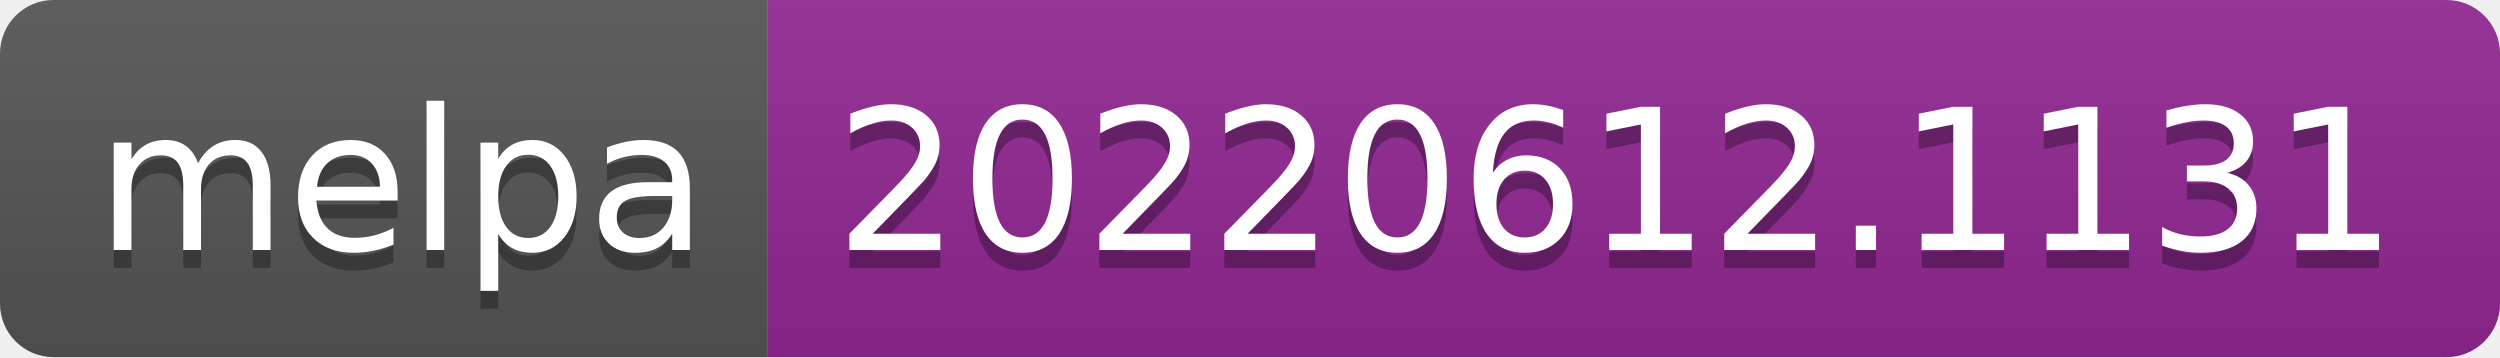
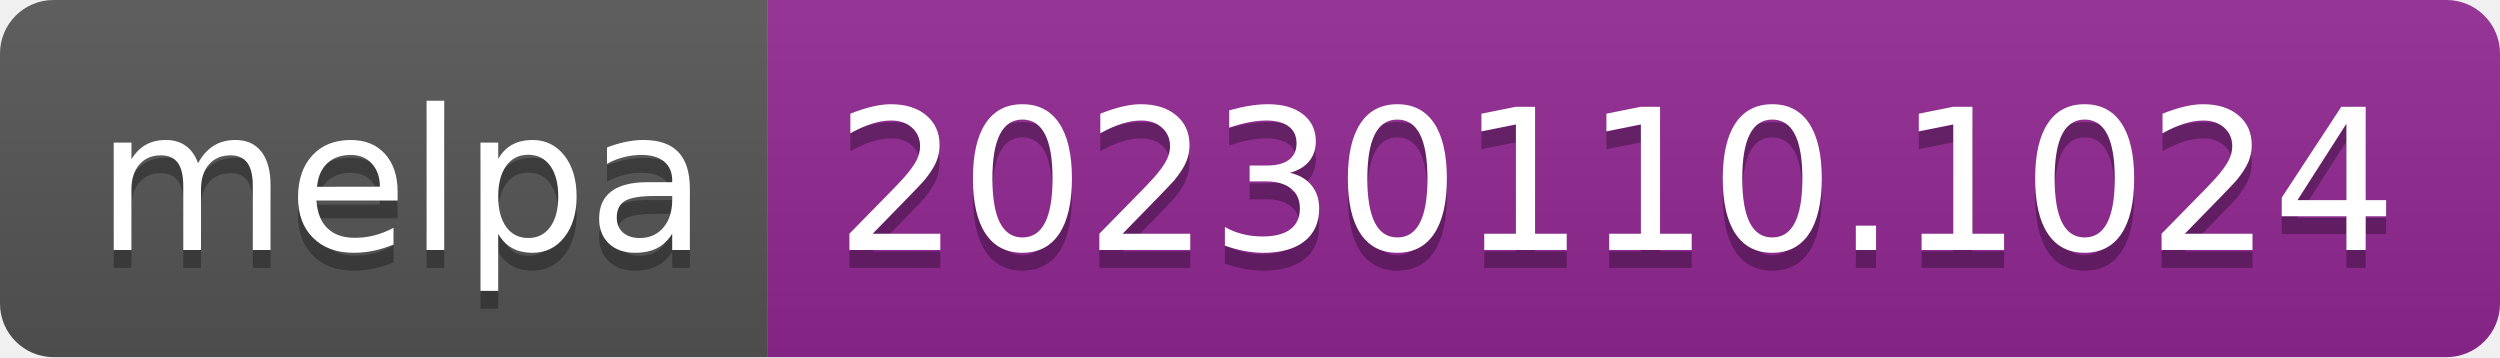
- <svg xmlns="http://www.w3.org/2000/svg" width="140" height="20" role="img" aria-label="melpa: 20220612.1131">
+ <svg xmlns="http://www.w3.org/2000/svg" width="140" height="20" role="img" aria-label="melpa: 20230110.1024">
  <linearGradient id="s" x2="0" y2="100%">
    <stop offset="0" stop-color="#bbb" stop-opacity=".1" />
    <stop offset="1" stop-opacity=".1" />
  </linearGradient>
  <clipPath id="r">
    <rect width="140" height="20" rx="3" fill="#fff" />
  </clipPath>
  <g clip-path="url(#r)">
    <rect width="43" height="20" fill="#555" />
    <rect x="43" width="97" height="20" fill="#922793" />
    <rect width="140" height="20" fill="url(#s)" />
  </g>
  <g fill="#fff" text-anchor="middle" font-family="Verdana,Geneva,DejaVu Sans,sans-serif" text-rendering="geometricPrecision" font-size="110">
    <text aria-hidden="true" x="225" y="150" fill="#010101" fill-opacity=".3" transform="scale(.1)" textLength="330">melpa</text>
    <text x="225" y="140" transform="scale(.1)" fill="#fff" textLength="330">melpa</text>
-     <text aria-hidden="true" x="905" y="150" fill="#010101" fill-opacity=".3" transform="scale(.1)" textLength="870">20220612.1131</text>
-     <text x="905" y="140" transform="scale(.1)" fill="#fff" textLength="870">20220612.1131</text>
+     <text aria-hidden="true" x="905" y="150" fill="#010101" fill-opacity=".3" transform="scale(.1)" textLength="870">20230110.1024</text>
+     <text x="905" y="140" transform="scale(.1)" fill="#fff" textLength="870">20230110.1024</text>
  </g>
</svg>
